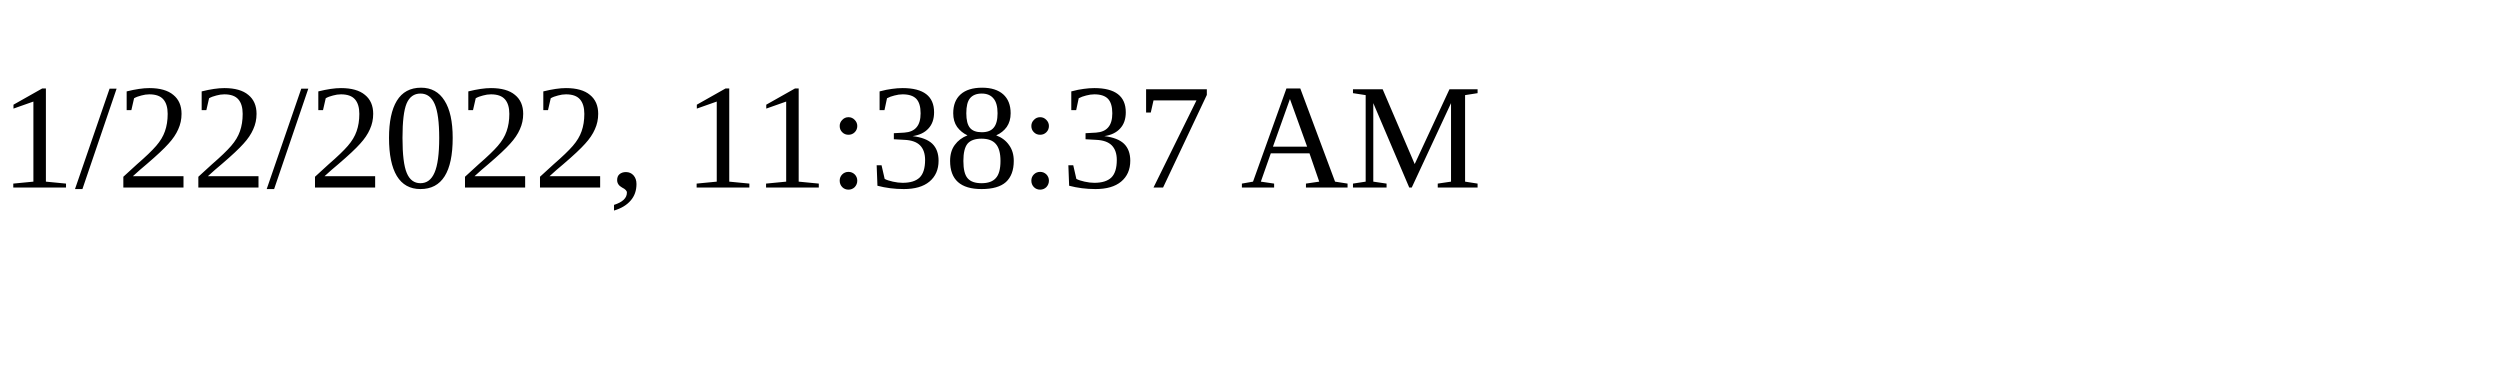
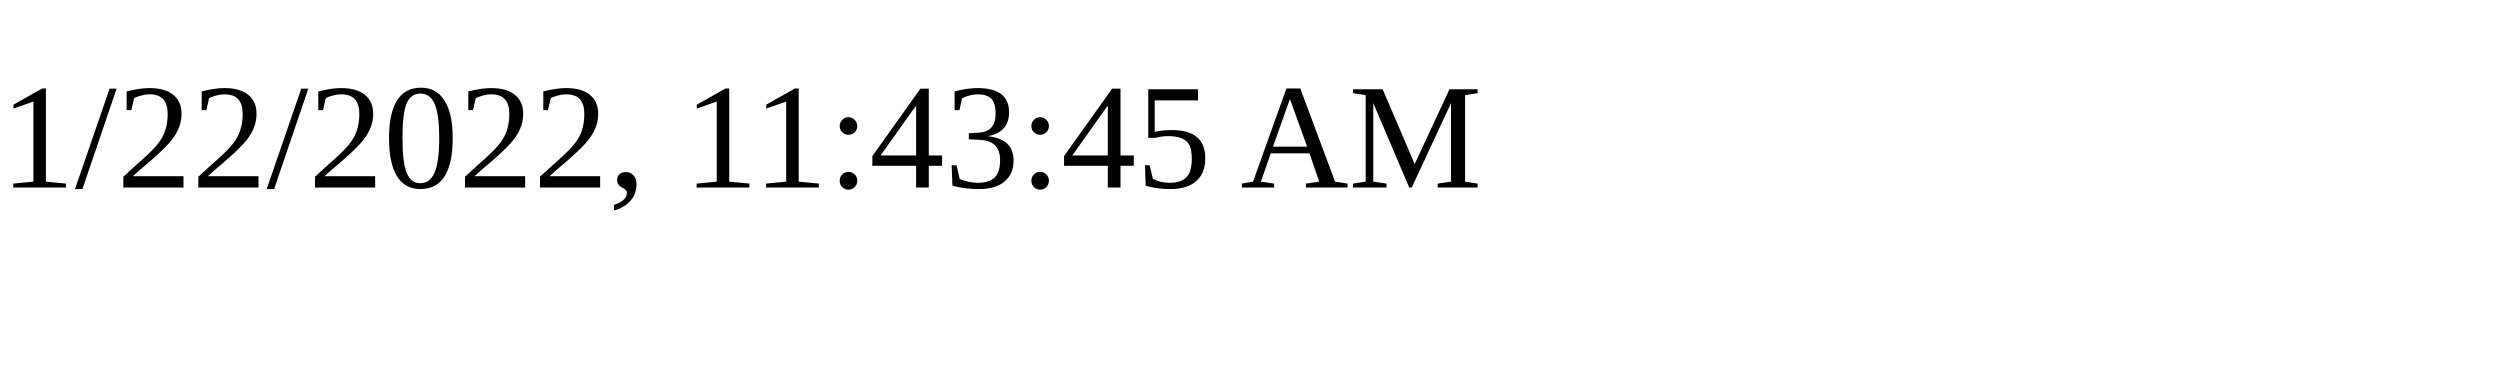
<svg xmlns="http://www.w3.org/2000/svg" height="30" width="200">
-   <text x="0" y="15">1/22/2022, 11:38:37 AM</text>
+   <text x="0" y="15">1/22/2022, 11:43:45 AM</text>
</svg>
